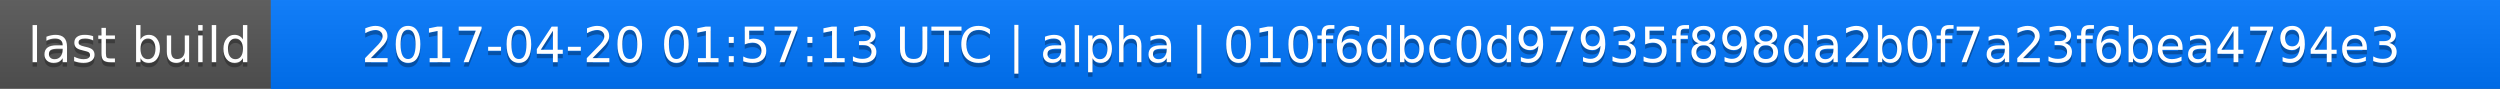
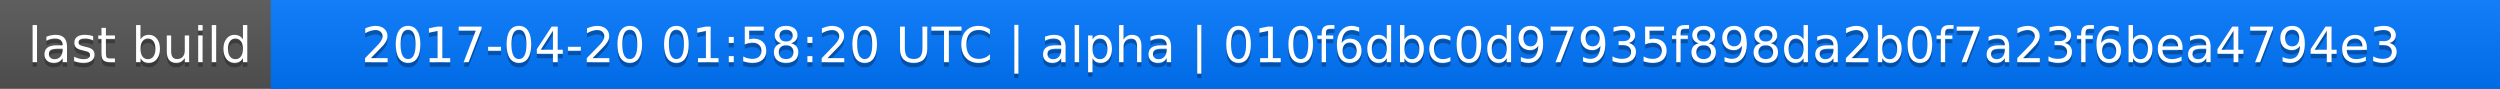
<svg xmlns="http://www.w3.org/2000/svg" width="563" height="20">
  <linearGradient id="a" x2="0" y2="100%">
    <stop offset="0" stop-color="#bbb" stop-opacity=".1" />
    <stop offset="1" stop-opacity=".1" />
  </linearGradient>
  <rect rx="0" width="563" height="20" fill="#555" />
  <rect rx="0" x="61" width="502" height="20" fill="#07f" />
  <path fill="#07f" d="M61 0h4v20h-4z" />
  <rect rx="0" width="563" height="20" fill="url(#a)" />
  <g fill="#fff" text-anchor="middle" font-family="DejaVu Sans,Verdana,Geneva,sans-serif" font-size="11">
    <text x="31.5" y="15" fill="#010101" fill-opacity=".3">last build</text>
    <text x="31.5" y="14">last build</text>
-     <text x="311" y="15" fill="#010101" fill-opacity=".3">2017-04-20 01:57:13 UTC | alpha | 010f6dbc0d97935f898da2b0f7a23f6bea4794e3</text>
-     <text x="311" y="14">2017-04-20 01:57:13 UTC | alpha | 010f6dbc0d97935f898da2b0f7a23f6bea4794e3</text>
+     <text x="311" y="15" fill="#010101" fill-opacity=".3">2017-04-20 01:58:20 UTC | alpha | 010f6dbc0d97935f898da2b0f7a23f6bea4794e3</text>
+     <text x="311" y="14">2017-04-20 01:58:20 UTC | alpha | 010f6dbc0d97935f898da2b0f7a23f6bea4794e3</text>
  </g>
</svg>
